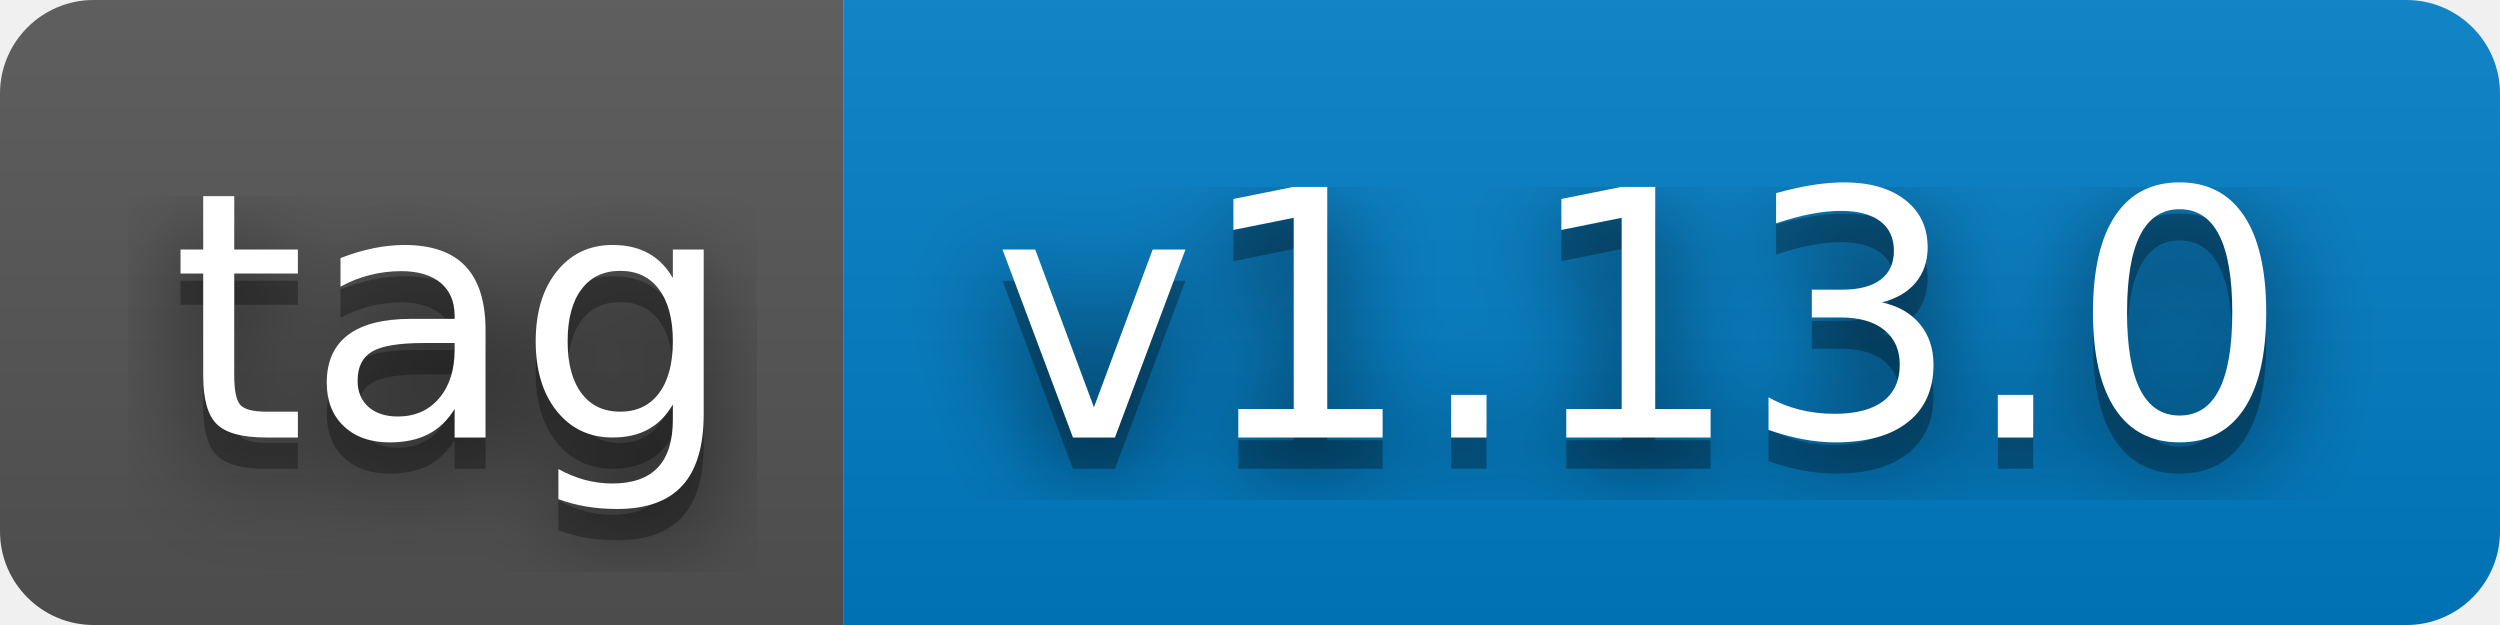
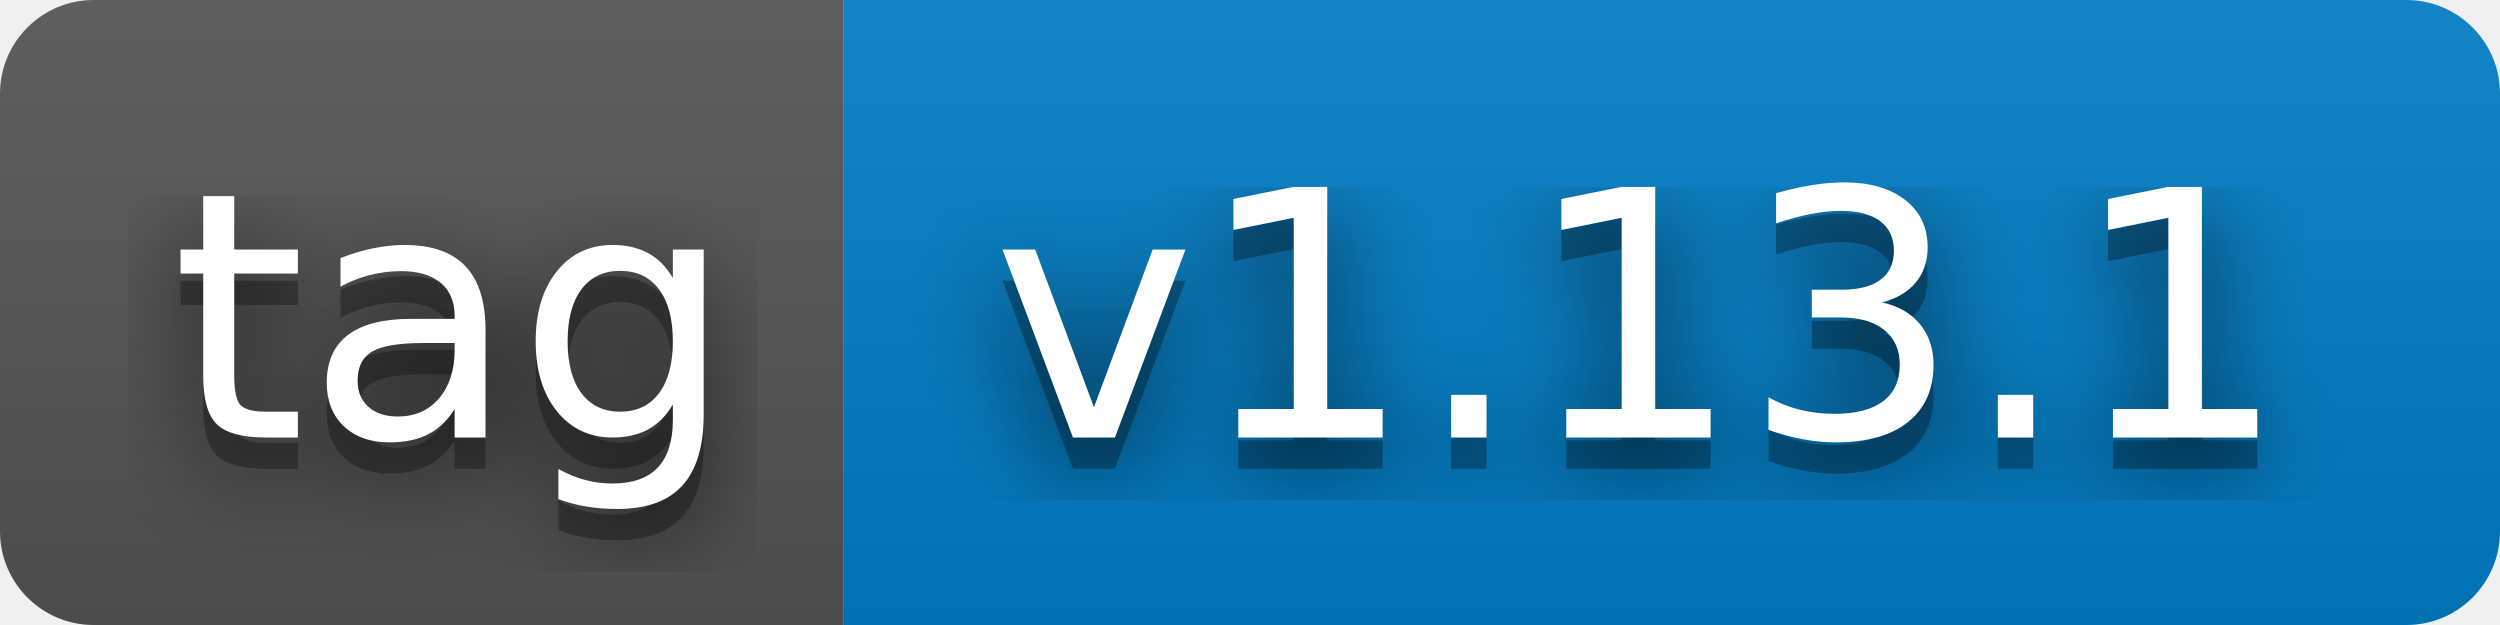
- <svg xmlns="http://www.w3.org/2000/svg" width="80" height="20" role="img" aria-label="tag: v1.13.0">
+ <svg xmlns="http://www.w3.org/2000/svg" width="80" height="20" role="img" aria-label="tag: v1.13.1">
  <filter id="blur">
    <feGaussianBlur stdDeviation="16" />
  </filter>
  <linearGradient id="s" x2="0" y2="100%">
    <stop offset="0" stop-color="#bbb" stop-opacity=".1" />
    <stop offset="1" stop-opacity=".1" />
  </linearGradient>
  <clipPath id="r">
    <rect width="80" height="20" rx="3" />
  </clipPath>
  <g clip-path="url(#r)">
    <rect width="27" height="20" fill="#555" />
    <rect x="27" width="53" height="20" fill="#007ec6" />
    <rect width="80" height="20" fill="url(#s)" />
  </g>
  <g fill="#fff" text-anchor="middle" font-family="Verdana,Geneva,DejaVu Sans,sans-serif" text-rendering="geometricPrecision" font-size="110">
    <g transform="scale(.1)">
      <g aria-hidden="true" fill="#010101">
        <text x="145" y="150" fill-opacity=".8" filter="url(#blur)" textLength="170">tag</text>
        <text x="145" y="150" fill-opacity=".3" textLength="170">tag</text>
      </g>
      <text x="145" y="140" textLength="170">tag</text>
    </g>
    <g transform="scale(.1)">
      <g aria-hidden="true" fill="#010101">
-         <text x="525" y="150" fill-opacity=".8" filter="url(#blur)" textLength="430">v1.13.0</text>
-         <text x="525" y="150" fill-opacity=".3" textLength="430">v1.13.0</text>
+         <text x="525" y="150" fill-opacity=".8" filter="url(#blur)" textLength="430">v1.13.1</text>
+         <text x="525" y="150" fill-opacity=".3" textLength="430">v1.13.1</text>
      </g>
-       <text x="525" y="140" textLength="430">v1.13.0</text>
+       <text x="525" y="140" textLength="430">v1.13.1</text>
    </g>
  </g>
</svg>
